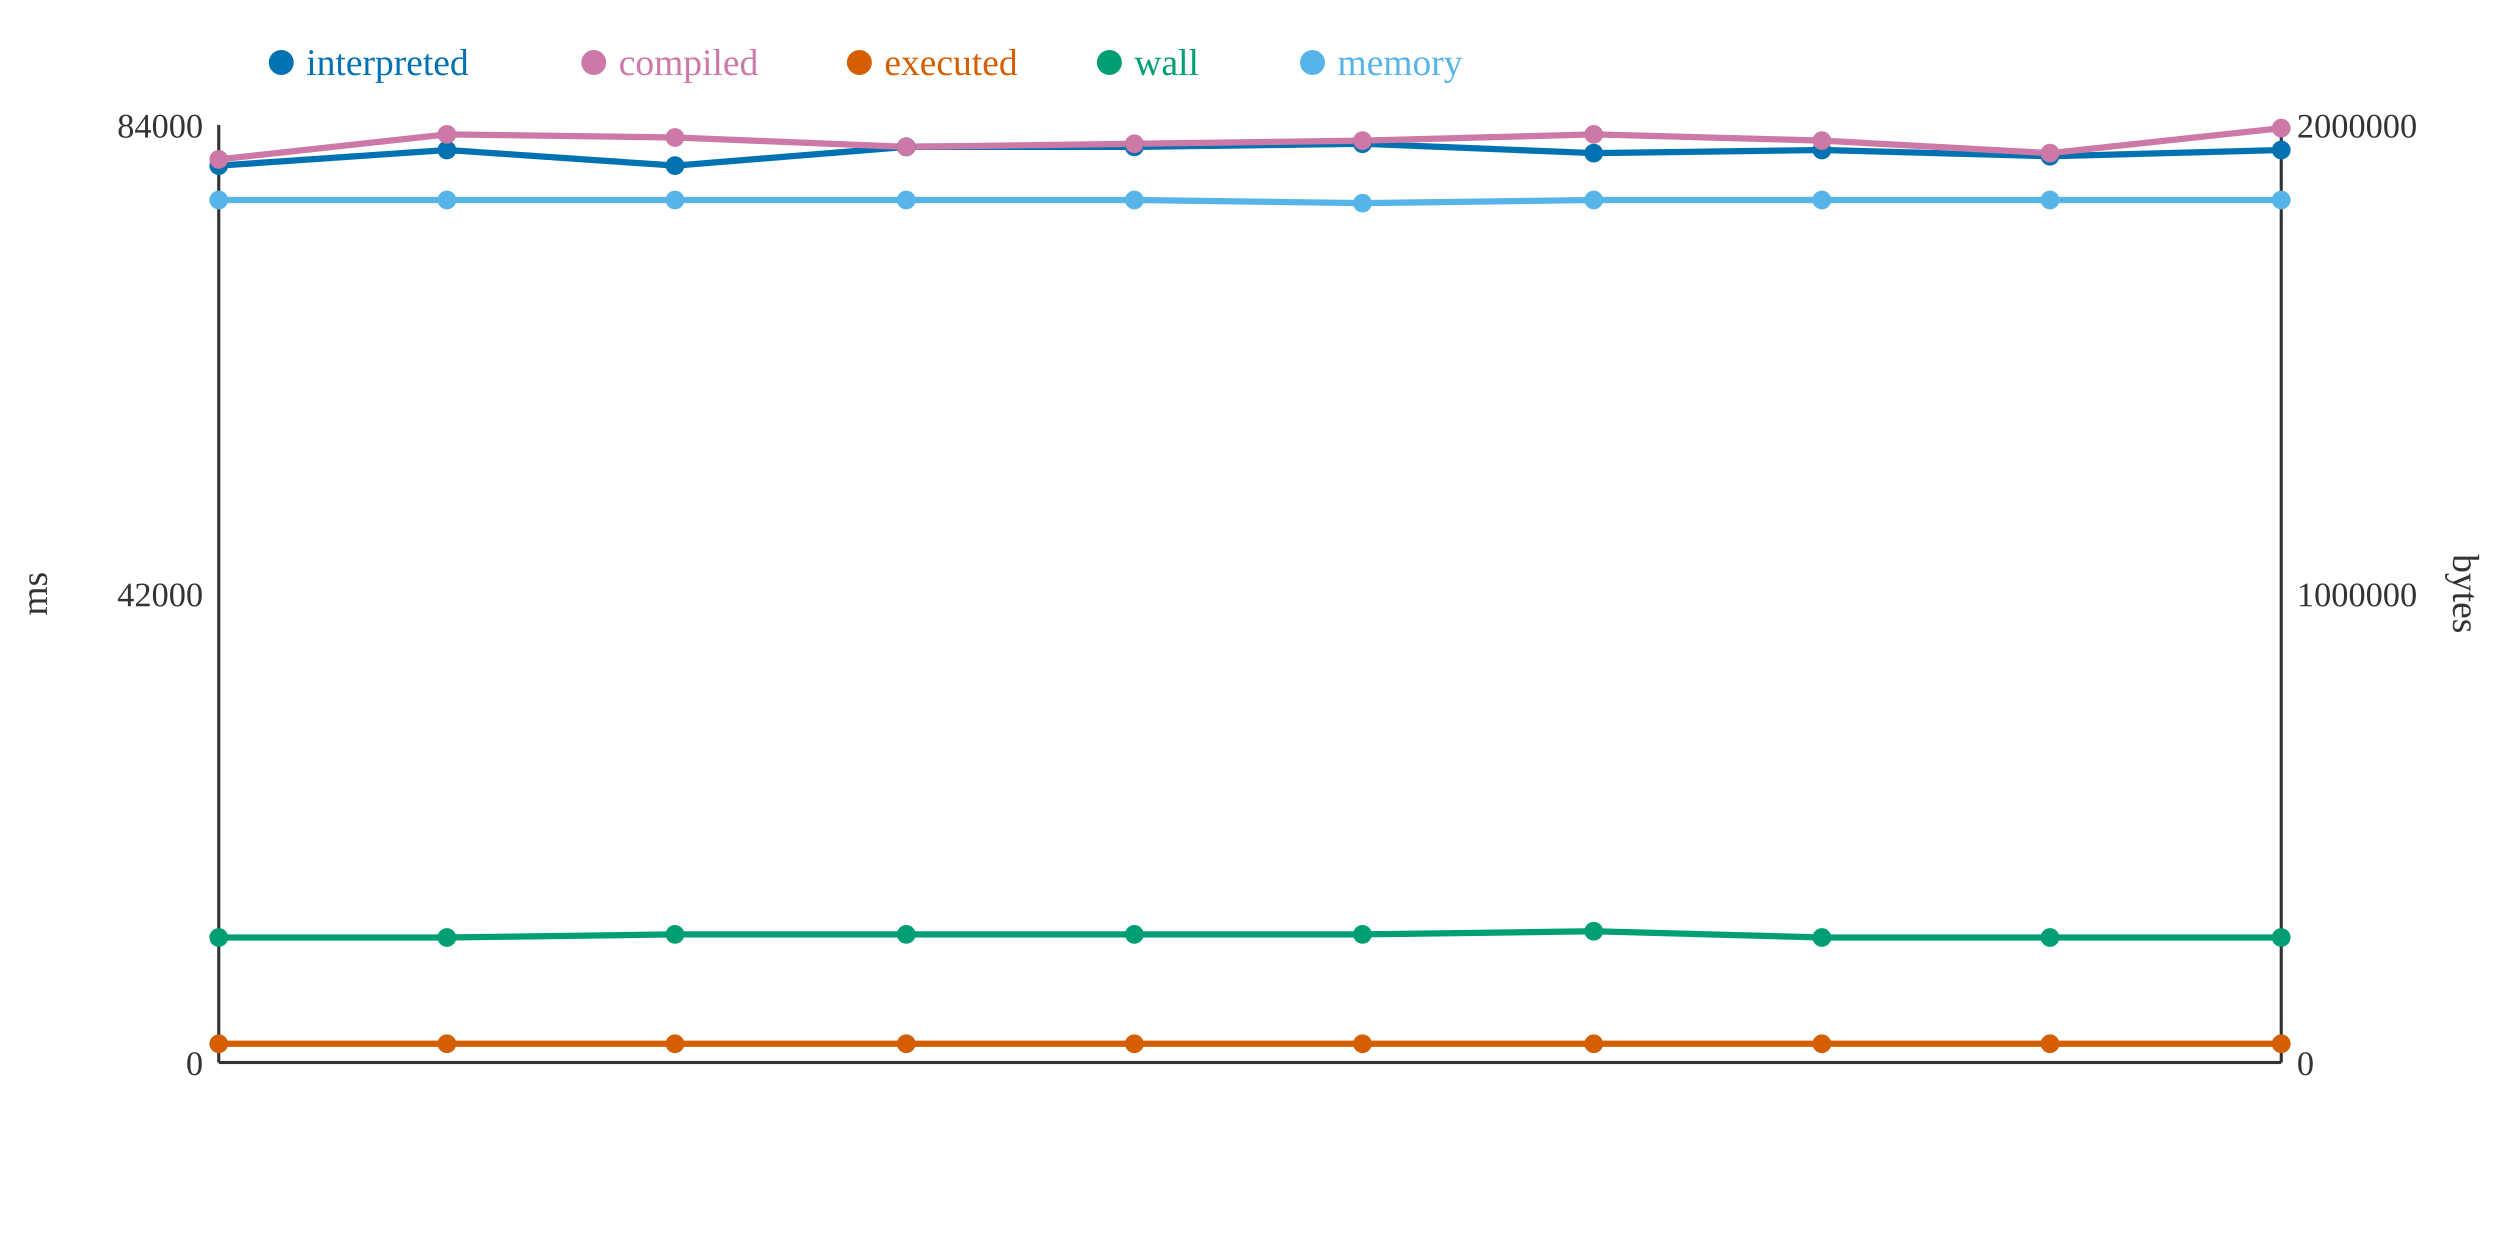
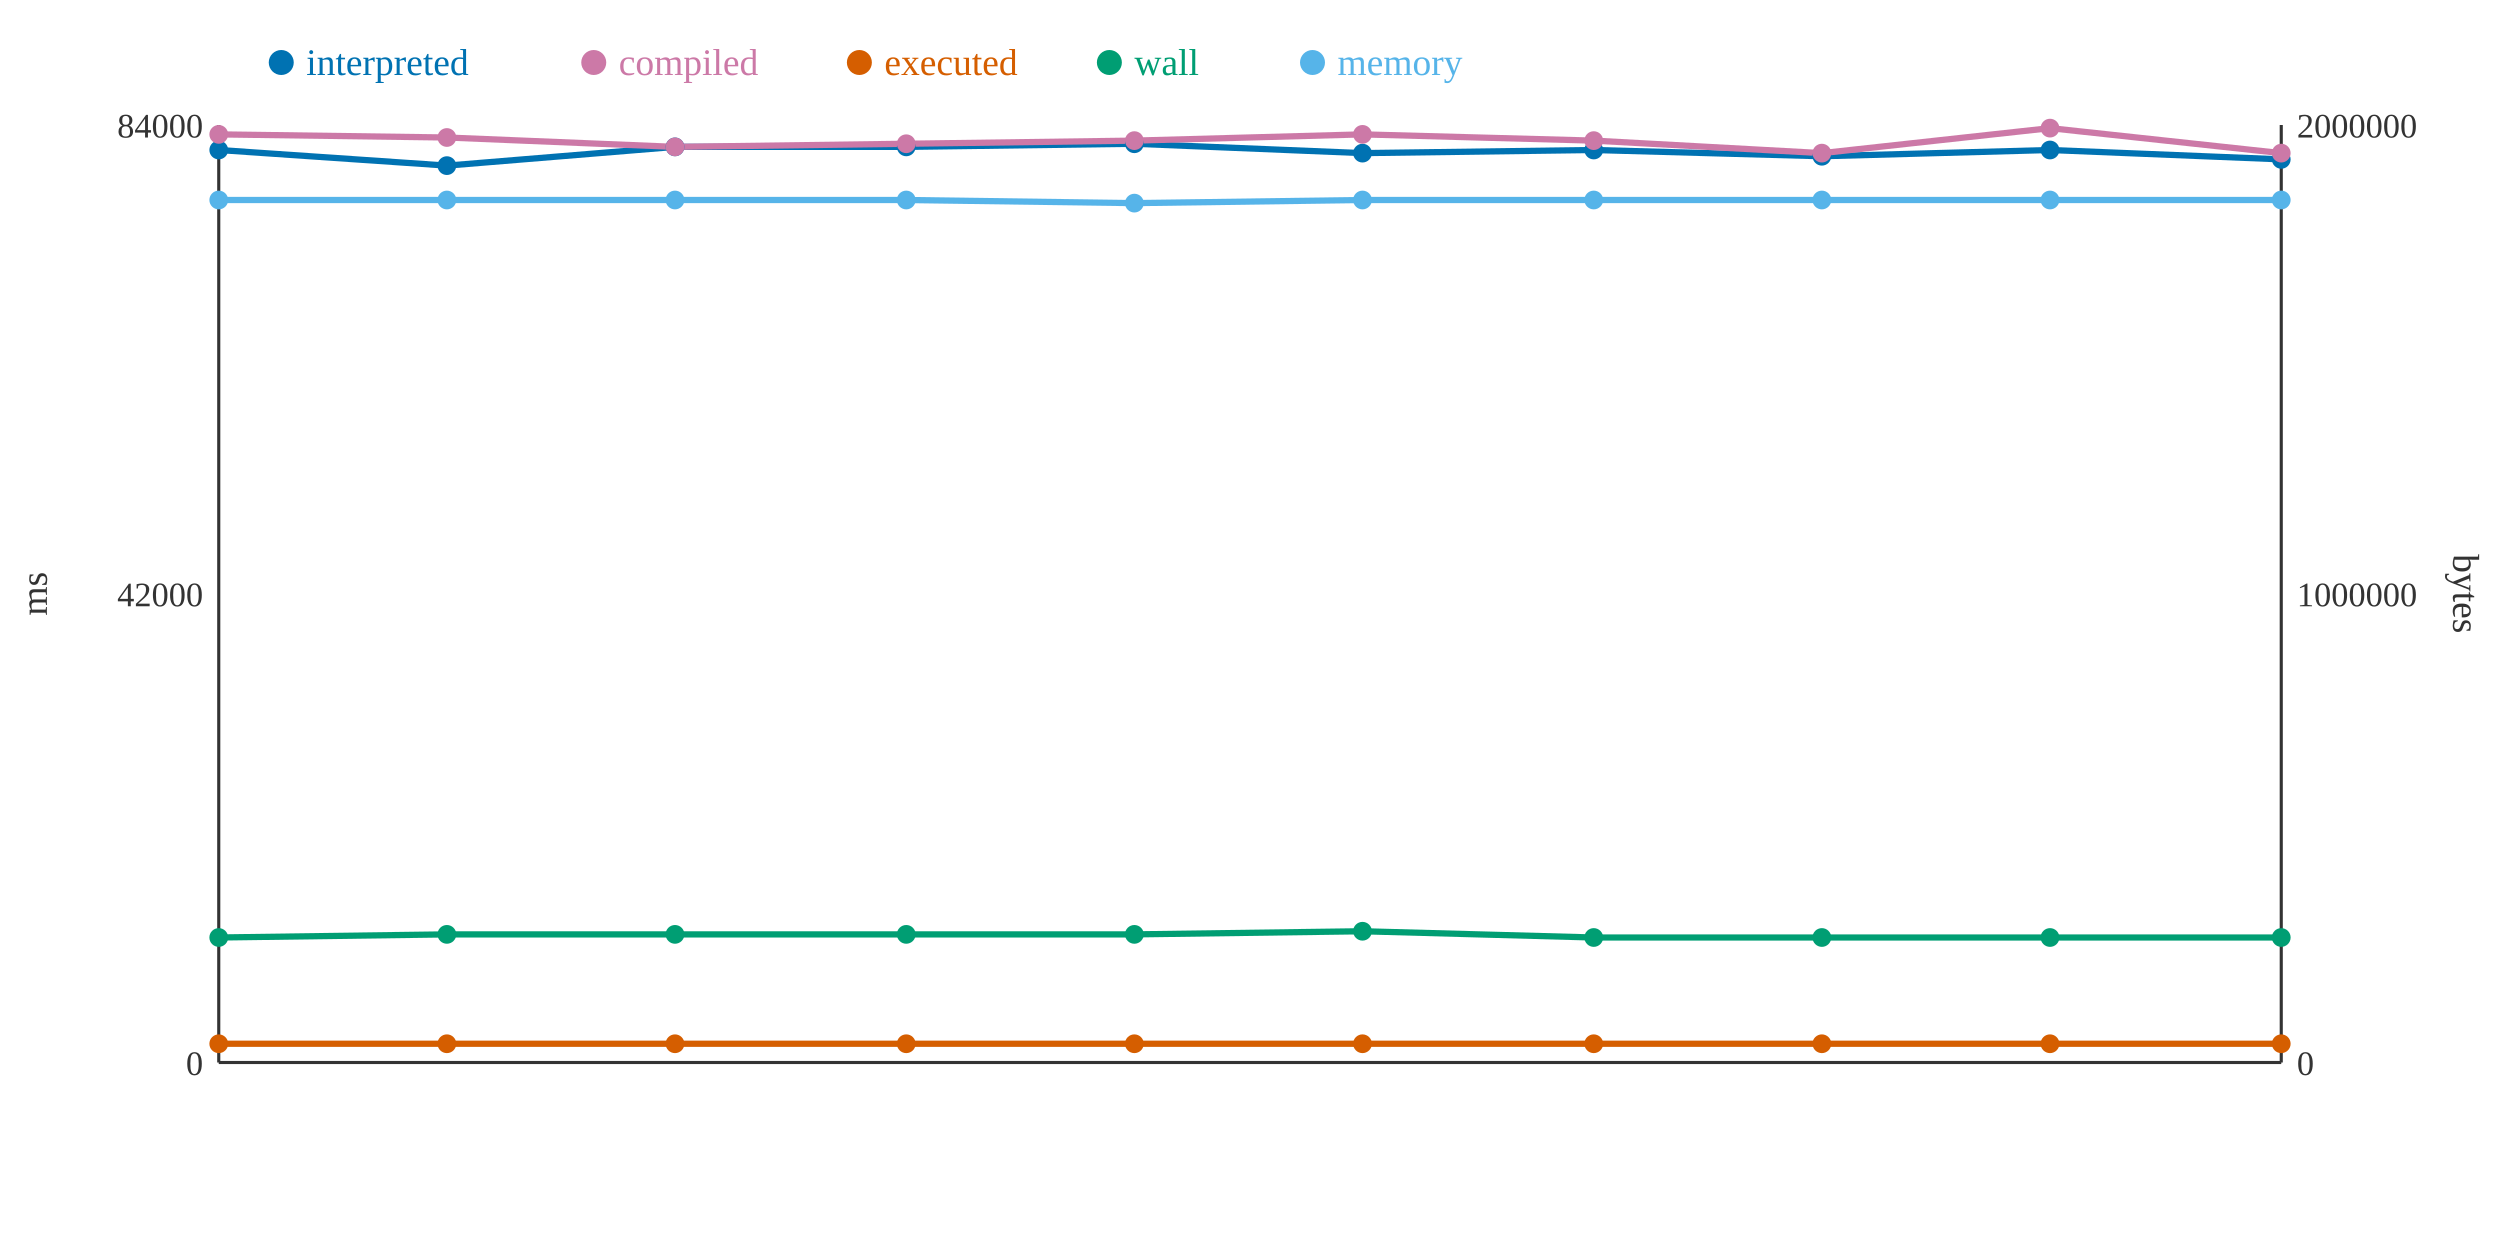
<svg xmlns="http://www.w3.org/2000/svg" width="800" height="400">
  <rect width="800" height="400" fill="white" />
  <line x1="70" y1="40" x2="70" y2="340" stroke="#333" stroke-width="1" />
  <line x1="70" y1="340" x2="730" y2="340" stroke="#333" stroke-width="1" />
  <line x1="730" y1="40" x2="730" y2="340" stroke="#333" stroke-width="1" />
  <text x="65" y="344" text-anchor="end" font-size="11" fill="#333">0</text>
  <text x="65" y="194" text-anchor="end" font-size="11" fill="#333">42000</text>
  <text x="65" y="44" text-anchor="end" font-size="11" fill="#333">84000</text>
  <text x="15" y="190" text-anchor="middle" font-size="12" fill="#333" transform="rotate(-90 15 190)">ms</text>
  <text x="735" y="344" text-anchor="start" font-size="11" fill="#333">0</text>
  <text x="735" y="194" text-anchor="start" font-size="11" fill="#333">1000000</text>
  <text x="735" y="44" text-anchor="start" font-size="11" fill="#333">2000000</text>
  <text x="785" y="190" text-anchor="middle" font-size="12" fill="#333" transform="rotate(90 785 190)">bytes</text>
-   <polyline points="70,53 143,48 216,53 290,47 363,47 436,46 510,49 583,48 656,50 730,48" fill="none" stroke="#0072B2" stroke-width="2" />
-   <polyline points="70,51 143,43 216,44 290,47 363,46 436,45 510,43 583,45 656,49 730,41" fill="none" stroke="#CC79A7" stroke-width="2" />
+   <polyline points="70,48 143,53 216,47 290,47 363,46 436,49 510,48 583,50 656,48 730,51" fill="none" stroke="#0072B2" stroke-width="2" />
+   <polyline points="70,43 143,44 216,47 290,46 363,45 436,43 510,45 583,49 656,41 730,49" fill="none" stroke="#CC79A7" stroke-width="2" />
  <polyline points="70,334 143,334 216,334 290,334 363,334 436,334 510,334 583,334 656,334 730,334" fill="none" stroke="#D55E00" stroke-width="2" />
-   <polyline points="70,300 143,300 216,299 290,299 363,299 436,299 510,298 583,300 656,300 730,300" fill="none" stroke="#009E73" stroke-width="2" />
-   <polyline points="70,64 143,64 216,64 290,64 363,64 436,65 510,64 583,64 656,64 730,64" fill="none" stroke="#56B4E9" stroke-width="2" />
-   <circle cx="70" cy="53" r="3" fill="#0072B2" />
-   <circle cx="70" cy="51" r="3" fill="#CC79A7" />
+   <polyline points="70,300 143,299 216,299 290,299 363,299 436,298 510,300 583,300 656,300 730,300" fill="none" stroke="#009E73" stroke-width="2" />
+   <polyline points="70,64 143,64 216,64 290,64 363,65 436,64 510,64 583,64 656,64 730,64" fill="none" stroke="#56B4E9" stroke-width="2" />
+   <circle cx="70" cy="48" r="3" fill="#0072B2" />
+   <circle cx="70" cy="43" r="3" fill="#CC79A7" />
  <circle cx="70" cy="334" r="3" fill="#D55E00" />
  <circle cx="70" cy="300" r="3" fill="#009E73" />
  <circle cx="70" cy="64" r="3" fill="#56B4E9" />
-   <circle cx="143" cy="48" r="3" fill="#0072B2" />
-   <circle cx="143" cy="43" r="3" fill="#CC79A7" />
+   <circle cx="143" cy="53" r="3" fill="#0072B2" />
+   <circle cx="143" cy="44" r="3" fill="#CC79A7" />
  <circle cx="143" cy="334" r="3" fill="#D55E00" />
-   <circle cx="143" cy="300" r="3" fill="#009E73" />
+   <circle cx="143" cy="299" r="3" fill="#009E73" />
  <circle cx="143" cy="64" r="3" fill="#56B4E9" />
-   <circle cx="216" cy="53" r="3" fill="#0072B2" />
-   <circle cx="216" cy="44" r="3" fill="#CC79A7" />
+   <circle cx="216" cy="47" r="3" fill="#0072B2" />
+   <circle cx="216" cy="47" r="3" fill="#CC79A7" />
  <circle cx="216" cy="334" r="3" fill="#D55E00" />
  <circle cx="216" cy="299" r="3" fill="#009E73" />
  <circle cx="216" cy="64" r="3" fill="#56B4E9" />
  <circle cx="290" cy="47" r="3" fill="#0072B2" />
-   <circle cx="290" cy="47" r="3" fill="#CC79A7" />
+   <circle cx="290" cy="46" r="3" fill="#CC79A7" />
  <circle cx="290" cy="334" r="3" fill="#D55E00" />
  <circle cx="290" cy="299" r="3" fill="#009E73" />
  <circle cx="290" cy="64" r="3" fill="#56B4E9" />
-   <circle cx="363" cy="47" r="3" fill="#0072B2" />
-   <circle cx="363" cy="46" r="3" fill="#CC79A7" />
+   <circle cx="363" cy="46" r="3" fill="#0072B2" />
+   <circle cx="363" cy="45" r="3" fill="#CC79A7" />
  <circle cx="363" cy="334" r="3" fill="#D55E00" />
  <circle cx="363" cy="299" r="3" fill="#009E73" />
-   <circle cx="363" cy="64" r="3" fill="#56B4E9" />
-   <circle cx="436" cy="46" r="3" fill="#0072B2" />
-   <circle cx="436" cy="45" r="3" fill="#CC79A7" />
+   <circle cx="363" cy="65" r="3" fill="#56B4E9" />
+   <circle cx="436" cy="49" r="3" fill="#0072B2" />
+   <circle cx="436" cy="43" r="3" fill="#CC79A7" />
  <circle cx="436" cy="334" r="3" fill="#D55E00" />
-   <circle cx="436" cy="299" r="3" fill="#009E73" />
-   <circle cx="436" cy="65" r="3" fill="#56B4E9" />
-   <circle cx="510" cy="49" r="3" fill="#0072B2" />
-   <circle cx="510" cy="43" r="3" fill="#CC79A7" />
+   <circle cx="436" cy="298" r="3" fill="#009E73" />
+   <circle cx="436" cy="64" r="3" fill="#56B4E9" />
+   <circle cx="510" cy="48" r="3" fill="#0072B2" />
+   <circle cx="510" cy="45" r="3" fill="#CC79A7" />
  <circle cx="510" cy="334" r="3" fill="#D55E00" />
-   <circle cx="510" cy="298" r="3" fill="#009E73" />
+   <circle cx="510" cy="300" r="3" fill="#009E73" />
  <circle cx="510" cy="64" r="3" fill="#56B4E9" />
-   <circle cx="583" cy="48" r="3" fill="#0072B2" />
-   <circle cx="583" cy="45" r="3" fill="#CC79A7" />
+   <circle cx="583" cy="50" r="3" fill="#0072B2" />
+   <circle cx="583" cy="49" r="3" fill="#CC79A7" />
  <circle cx="583" cy="334" r="3" fill="#D55E00" />
  <circle cx="583" cy="300" r="3" fill="#009E73" />
  <circle cx="583" cy="64" r="3" fill="#56B4E9" />
-   <circle cx="656" cy="50" r="3" fill="#0072B2" />
-   <circle cx="656" cy="49" r="3" fill="#CC79A7" />
+   <circle cx="656" cy="48" r="3" fill="#0072B2" />
+   <circle cx="656" cy="41" r="3" fill="#CC79A7" />
  <circle cx="656" cy="334" r="3" fill="#D55E00" />
  <circle cx="656" cy="300" r="3" fill="#009E73" />
  <circle cx="656" cy="64" r="3" fill="#56B4E9" />
-   <circle cx="730" cy="48" r="3" fill="#0072B2" />
-   <circle cx="730" cy="41" r="3" fill="#CC79A7" />
+   <circle cx="730" cy="51" r="3" fill="#0072B2" />
+   <circle cx="730" cy="49" r="3" fill="#CC79A7" />
  <circle cx="730" cy="334" r="3" fill="#D55E00" />
  <circle cx="730" cy="300" r="3" fill="#009E73" />
  <circle cx="730" cy="64" r="3" fill="#56B4E9" />
  <circle cx="90" cy="20" r="4" fill="#0072B2" />
  <text x="98" y="24" text-anchor="start" font-size="12" fill="#0072B2">interpreted</text>
  <circle cx="190" cy="20" r="4" fill="#CC79A7" />
  <text x="198" y="24" text-anchor="start" font-size="12" fill="#CC79A7">compiled</text>
  <circle cx="275" cy="20" r="4" fill="#D55E00" />
  <text x="283" y="24" text-anchor="start" font-size="12" fill="#D55E00">executed</text>
  <circle cx="355" cy="20" r="4" fill="#009E73" />
  <text x="363" y="24" text-anchor="start" font-size="12" fill="#009E73">wall</text>
  <circle cx="420" cy="20" r="4" fill="#56B4E9" />
  <text x="428" y="24" text-anchor="start" font-size="12" fill="#56B4E9">memory</text>
</svg>
